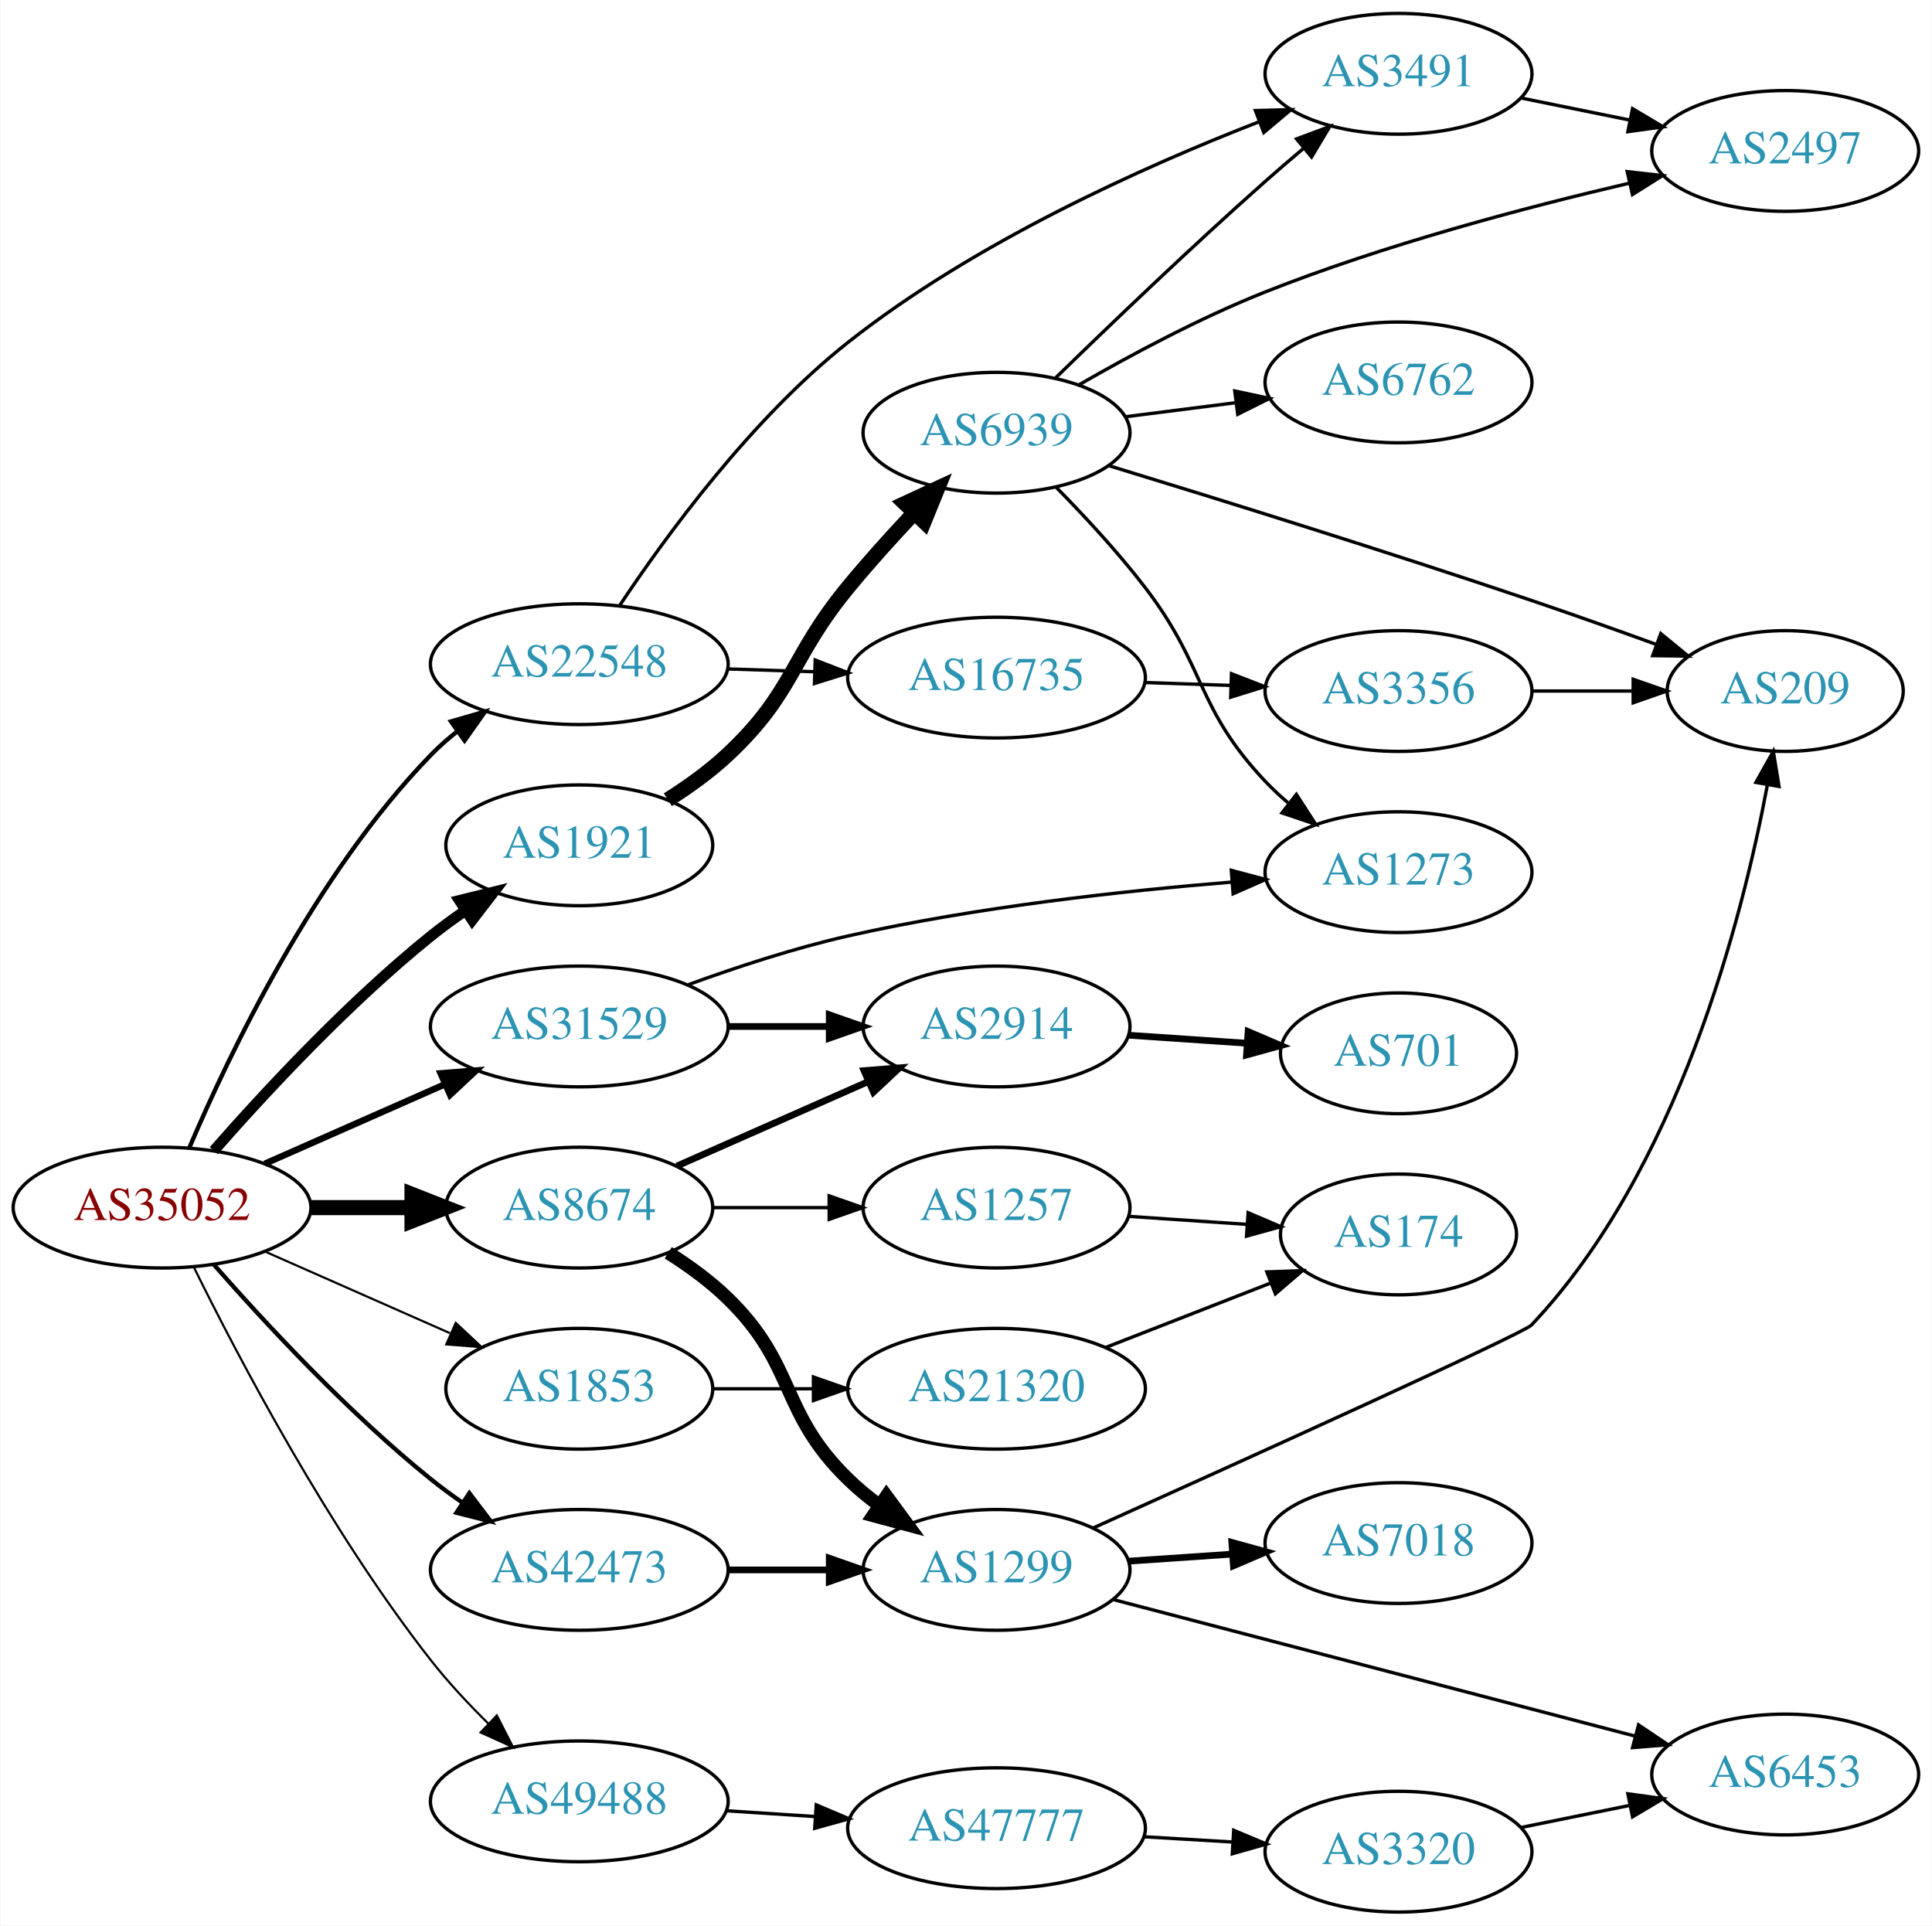
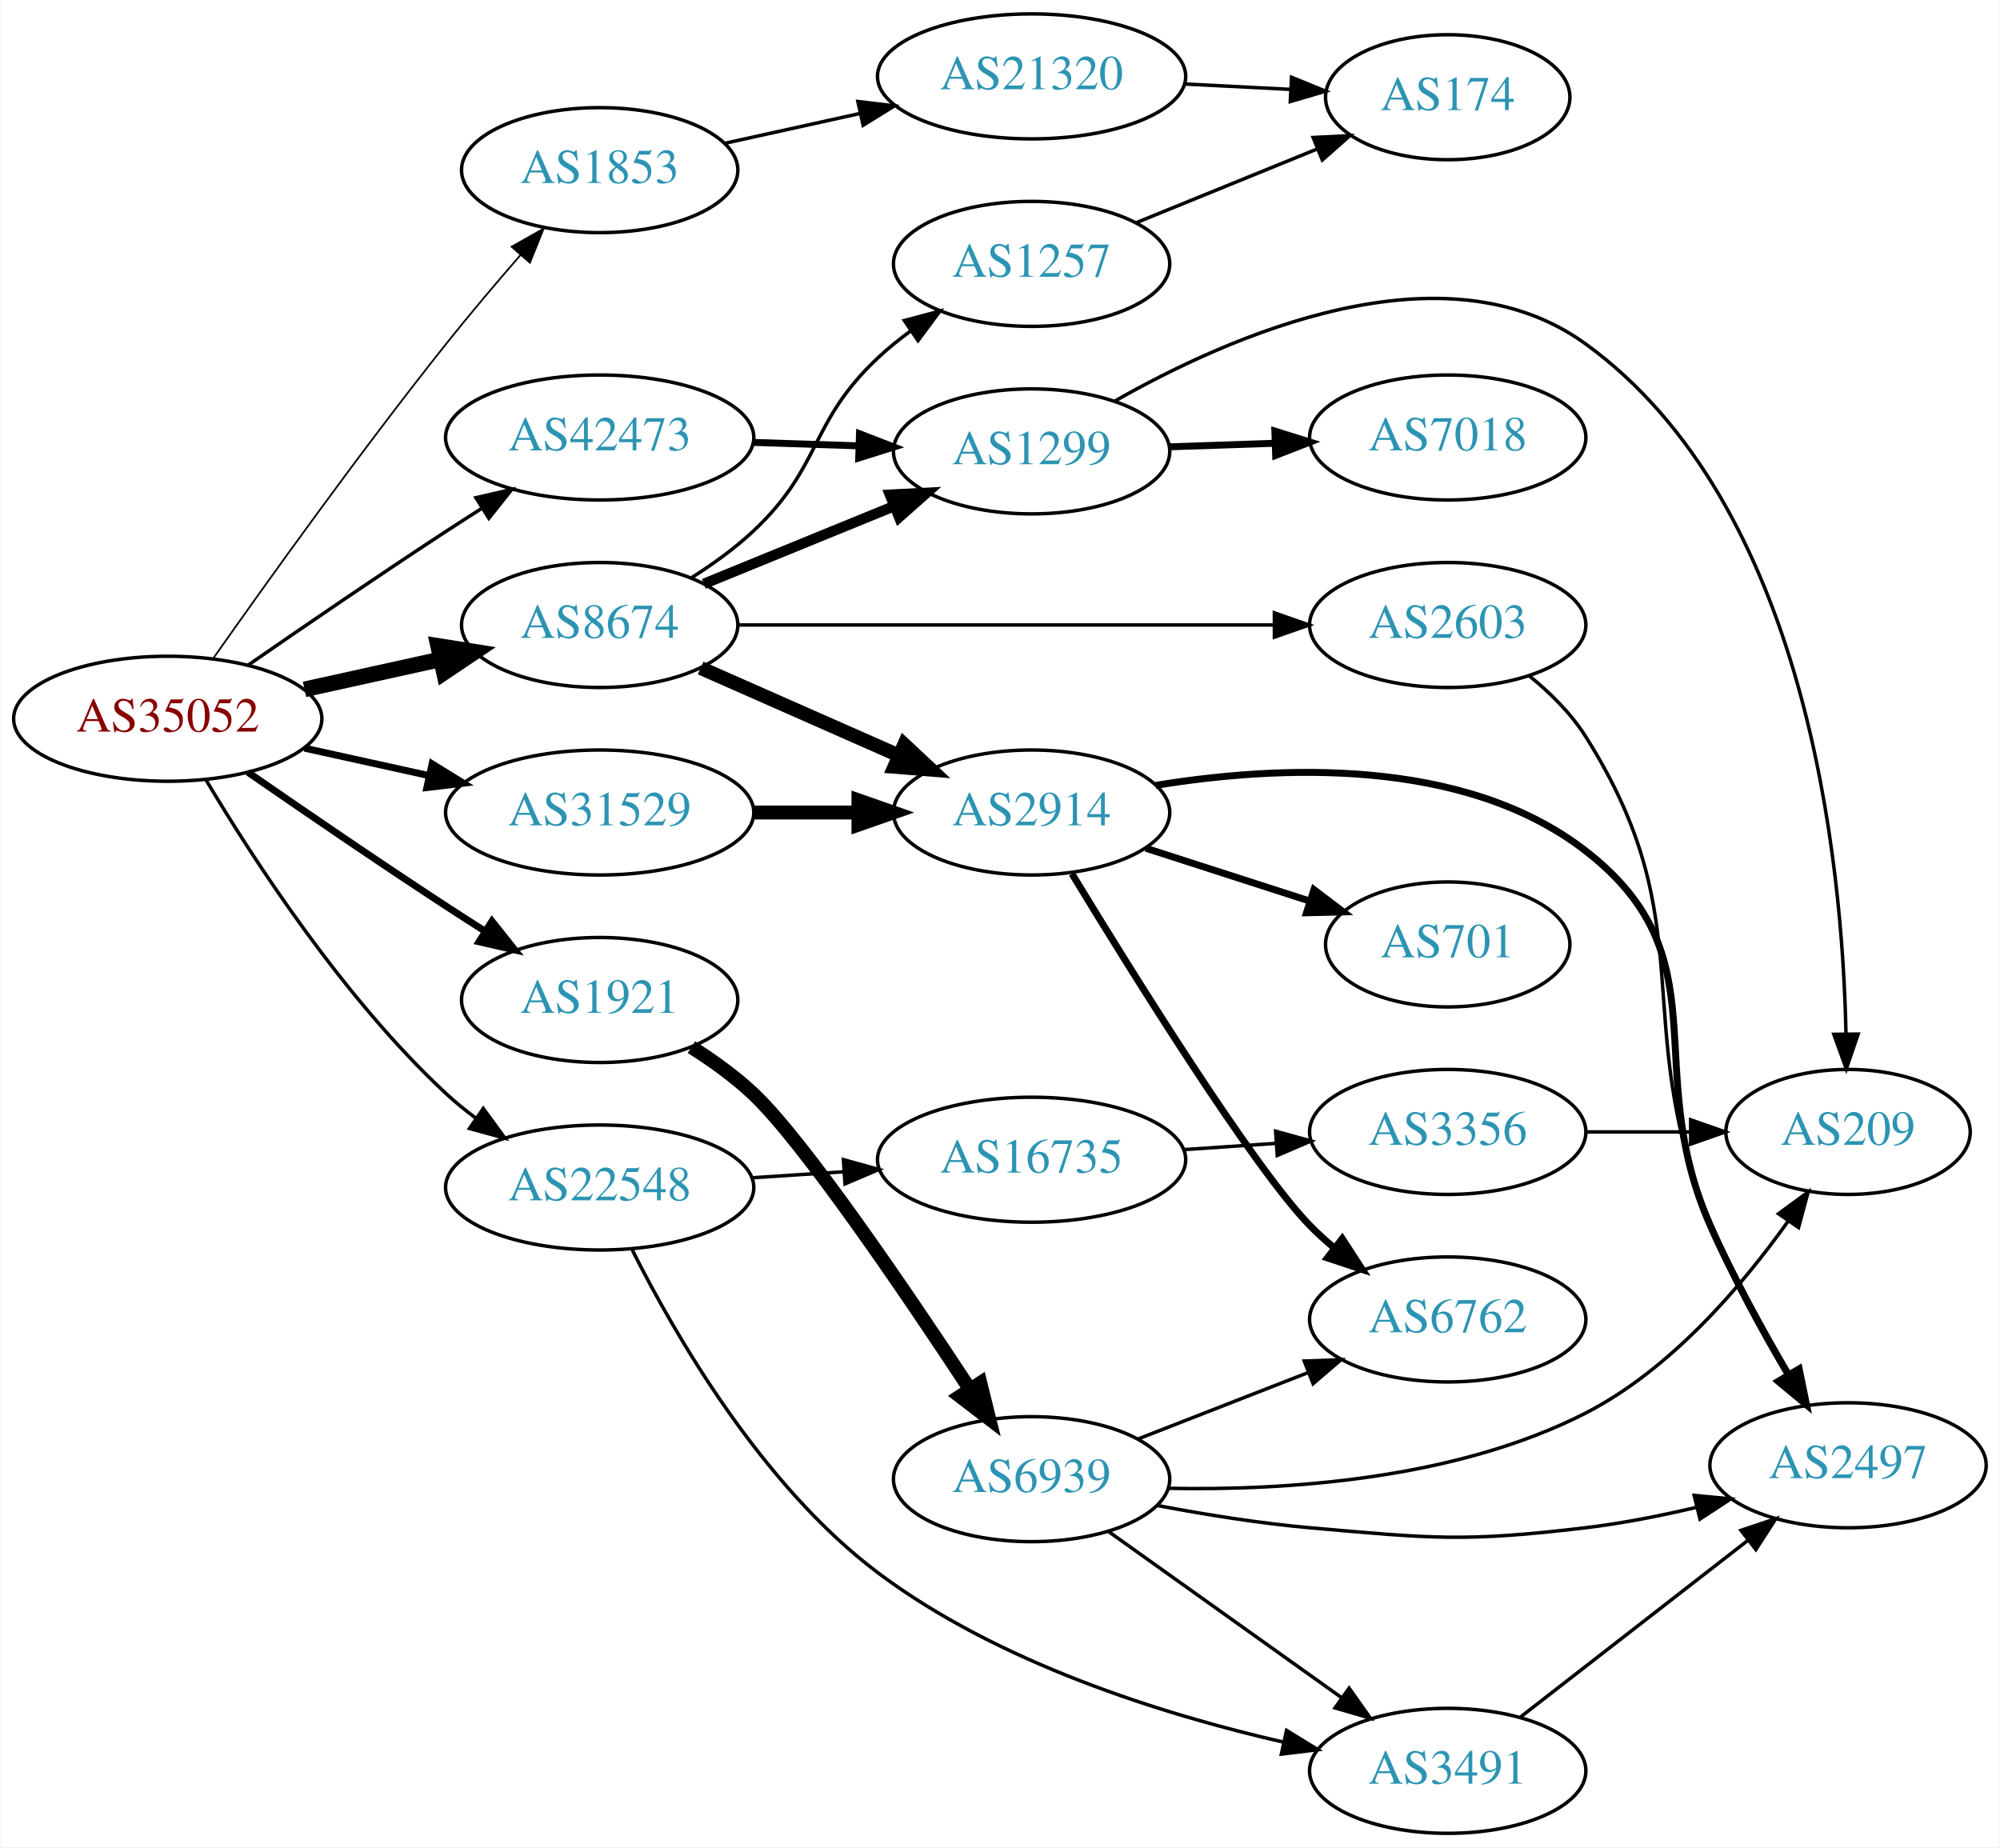
- <svg xmlns="http://www.w3.org/2000/svg" xmlns:xlink="http://www.w3.org/1999/xlink" width="576pt" height="574pt" viewBox="0.00 0.00 575.76 574.00">
-   <g id="graph0" class="graph" transform="scale(1 1) rotate(0) translate(4 570)">
-     <polygon fill="white" stroke="none" points="-4,4 -4,-570 571.762,-570 571.762,4 -4,4" />
+ <svg xmlns="http://www.w3.org/2000/svg" xmlns:xlink="http://www.w3.org/1999/xlink" width="576pt" height="532pt" viewBox="0.00 0.00 575.76 532.00">
+   <g id="graph0" class="graph" transform="scale(1 1) rotate(0) translate(4 528)">
+     <polygon fill="white" stroke="none" points="-4,4 -4,-528 571.762,-528 571.762,4 -4,4" />
    <g id="node1" class="node">
      <g id="a_node1">
        <a xlink:href="/asn/35052" xlink:title="AS35052 ~ Vienna University [AT]">
-           <ellipse fill="#ffffff" stroke="black" cx="44.196" cy="-210" rx="44.393" ry="18" />
-           <text text-anchor="middle" x="44.196" y="-206.3" font-family="Times,serif" font-size="14.00" fill="#880000">AS35052</text>
+           <ellipse fill="#ffffff" stroke="black" cx="44.196" cy="-321" rx="44.393" ry="18" />
+           <text text-anchor="middle" x="44.196" y="-317.3" font-family="Times,serif" font-size="14.00" fill="#880000">AS35052</text>
        </a>
      </g>
    </g>
    <g id="node2" class="node">
      <g id="a_node2">
        <a xlink:href="/asn/1853" xlink:title="AS1853 ~ ACOnet Backbone [AT]">
-           <ellipse fill="#ffffff" stroke="black" cx="168.588" cy="-156" rx="39.794" ry="18" />
-           <text text-anchor="middle" x="168.588" y="-152.3" font-family="Times,serif" font-size="14.00" fill="#2c94b3">AS1853</text>
+           <ellipse fill="#ffffff" stroke="black" cx="168.588" cy="-479" rx="39.794" ry="18" />
+           <text text-anchor="middle" x="168.588" y="-475.3" font-family="Times,serif" font-size="14.00" fill="#2c94b3">AS1853</text>
        </a>
      </g>
    </g>
    <g id="edge1" class="edge">
-       <path fill="none" stroke="black" stroke-width="0.643" d="M74.824,-196.928C91.418,-189.607 112.278,-180.403 130.011,-172.579" />
-       <polygon fill="black" stroke="black" stroke-width="0.643" points="131.758,-175.634 139.495,-168.395 128.933,-169.23 131.758,-175.634" />
+       <path fill="none" stroke="black" stroke-width="0.5" d="M57.398,-338.527C72.606,-360.161 99.621,-397.901 124.392,-429 131.146,-437.479 138.8,-446.512 145.769,-454.533" />
+       <polygon fill="black" stroke="black" stroke-width="0.5" points="143.228,-456.945 152.451,-462.16 148.494,-452.332 143.228,-456.945" />
    </g>
    <g id="node3" class="node">
      <g id="a_node3">
        <a xlink:href="/asn/1921" xlink:title="AS1921 ~ NIC.at head office Salzburg [AT]">
-           <ellipse fill="#ffffff" stroke="black" cx="168.588" cy="-318" rx="39.794" ry="18" />
-           <text text-anchor="middle" x="168.588" y="-314.3" font-family="Times,serif" font-size="14.00" fill="#2c94b3">AS1921</text>
+           <ellipse fill="#ffffff" stroke="black" cx="168.588" cy="-240" rx="39.794" ry="18" />
+           <text text-anchor="middle" x="168.588" y="-236.3" font-family="Times,serif" font-size="14.00" fill="#2c94b3">AS1921</text>
        </a>
      </g>
    </g>
    <g id="edge2" class="edge">
-       <path fill="none" stroke="black" stroke-width="3.214" d="M59.629,-226.983C74.76,-244.229 99.724,-271.148 124.392,-291 127.648,-293.62 131.173,-296.192 134.757,-298.646" />
-       <polygon fill="black" stroke="black" stroke-width="3.214" points="132.845,-301.577 143.13,-304.121 136.676,-295.719 132.845,-301.577" />
+       <path fill="none" stroke="black" stroke-width="2" d="M67.227,-305.633C83.029,-294.695 104.886,-279.739 124.392,-267 127.974,-264.661 131.745,-262.241 135.505,-259.856" />
+       <polygon fill="black" stroke="black" stroke-width="2" points="137.567,-262.693 144.166,-254.404 133.838,-256.769 137.567,-262.693" />
    </g>
    <g id="node4" class="node">
      <g id="a_node4">
        <a xlink:href="/asn/8674" xlink:title="AS8674 ~ Netnod Internet Exchange Sverige AB [SE]">
-           <ellipse fill="#ffffff" stroke="black" cx="168.588" cy="-210" rx="39.794" ry="18" />
-           <text text-anchor="middle" x="168.588" y="-206.3" font-family="Times,serif" font-size="14.00" fill="#2c94b3">AS8674</text>
+           <ellipse fill="#ffffff" stroke="black" cx="168.588" cy="-348" rx="39.794" ry="18" />
+           <text text-anchor="middle" x="168.588" y="-344.3" font-family="Times,serif" font-size="14.00" fill="#2c94b3">AS8674</text>
        </a>
      </g>
    </g>
    <g id="edge3" class="edge">
-       <path fill="none" stroke="black" stroke-width="4.5" d="M88.692,-210C98.381,-210 108.717,-210 118.61,-210" />
-       <polygon fill="black" stroke="black" stroke-width="4.5" points="118.713,-213.938 128.713,-210 118.713,-206.063 118.713,-213.938" />
+       <path fill="none" stroke="black" stroke-width="4.5" d="M83.586,-329.469C95.977,-332.202 109.824,-335.257 122.644,-338.085" />
+       <polygon fill="black" stroke="black" stroke-width="4.5" points="122.045,-341.985 132.659,-340.295 123.742,-334.295 122.045,-341.985" />
    </g>
    <g id="node5" class="node">
      <g id="a_node5">
        <a xlink:href="/asn/22548" xlink:title="AS22548 ~ Nucleo de Inf. e Coord. do Ponto BR - NIC.BR [BR]">
-           <ellipse fill="#ffffff" stroke="black" cx="168.588" cy="-372" rx="44.393" ry="18" />
-           <text text-anchor="middle" x="168.588" y="-368.3" font-family="Times,serif" font-size="14.00" fill="#2c94b3">AS22548</text>
+           <ellipse fill="#ffffff" stroke="black" cx="168.588" cy="-186" rx="44.393" ry="18" />
+           <text text-anchor="middle" x="168.588" y="-182.3" font-family="Times,serif" font-size="14.00" fill="#2c94b3">AS22548</text>
        </a>
      </g>
    </g>
    <g id="edge4" class="edge">
-       <path fill="none" stroke="black" stroke-width="1.286" d="M52.387,-227.975C64.153,-255.682 89.728,-309.348 124.392,-345 126.808,-347.485 129.497,-349.842 132.317,-352.051" />
-       <polygon fill="black" stroke="black" stroke-width="1.286" points="130.325,-354.929 140.502,-357.873 134.382,-349.225 130.325,-354.929" />
+       <path fill="none" stroke="black" d="M55.242,-303.329C68.813,-280.528 94.745,-240.528 124.392,-213 126.999,-210.58 129.852,-208.254 132.811,-206.052" />
+       <polygon fill="black" stroke="black" points="135.059,-208.754 141.31,-200.2 131.089,-202.988 135.059,-208.754" />
    </g>
    <g id="node6" class="node">
      <g id="a_node6">
        <a xlink:href="/asn/31529" xlink:title="AS31529 ~ DENIC-ANYCAST-AS [DE]">
-           <ellipse fill="#ffffff" stroke="black" cx="168.588" cy="-264" rx="44.393" ry="18" />
-           <text text-anchor="middle" x="168.588" y="-260.3" font-family="Times,serif" font-size="14.00" fill="#2c94b3">AS31529</text>
+           <ellipse fill="#ffffff" stroke="black" cx="168.588" cy="-294" rx="44.393" ry="18" />
+           <text text-anchor="middle" x="168.588" y="-290.3" font-family="Times,serif" font-size="14.00" fill="#2c94b3">AS31529</text>
        </a>
      </g>
    </g>
    <g id="edge5" class="edge">
-       <path fill="none" stroke="black" stroke-width="1.929" d="M74.824,-223.072C90.941,-230.183 111.081,-239.069 128.473,-246.742" />
-       <polygon fill="black" stroke="black" stroke-width="1.929" points="127.247,-250.027 137.809,-250.861 130.073,-243.622 127.247,-250.027" />
+       <path fill="none" stroke="black" stroke-width="2" d="M83.586,-312.531C94.978,-310.018 107.6,-307.233 119.525,-304.603" />
+       <polygon fill="black" stroke="black" stroke-width="2" points="120.323,-308.011 129.335,-302.439 118.815,-301.175 120.323,-308.011" />
    </g>
    <g id="node7" class="node">
      <g id="a_node7">
        <a xlink:href="/asn/42473" xlink:title="AS42473 ~ ANEXIA Internetdienstleistungs GmbH [AT]">
-           <ellipse fill="#ffffff" stroke="black" cx="168.588" cy="-102" rx="44.393" ry="18" />
-           <text text-anchor="middle" x="168.588" y="-98.3" font-family="Times,serif" font-size="14.00" fill="#2c94b3">AS42473</text>
+           <ellipse fill="#ffffff" stroke="black" cx="168.588" cy="-402" rx="44.393" ry="18" />
+           <text text-anchor="middle" x="168.588" y="-398.3" font-family="Times,serif" font-size="14.00" fill="#2c94b3">AS42473</text>
        </a>
      </g>
    </g>
    <g id="edge6" class="edge">
-       <path fill="none" stroke="black" stroke-width="1.286" d="M59.629,-193.017C74.76,-175.771 99.724,-148.852 124.392,-129 127.32,-126.643 130.467,-124.325 133.678,-122.098" />
-       <polygon fill="black" stroke="black" stroke-width="1.286" points="135.814,-124.882 142.226,-116.448 131.954,-119.042 135.814,-124.882" />
+       <path fill="none" stroke="black" d="M67.227,-336.367C83.029,-347.305 104.886,-362.261 124.392,-375 127.713,-377.169 131.195,-379.406 134.681,-381.621" />
+       <polygon fill="black" stroke="black" points="132.938,-384.66 143.264,-387.032 136.671,-378.738 132.938,-384.66" />
    </g>
    <g id="node8" class="node">
      <g id="a_node8">
-         <a xlink:href="/asn/49488" xlink:title="AS49488 ~ nic.at GmbH [AT]">
-           <ellipse fill="#ffffff" stroke="black" cx="168.588" cy="-33" rx="44.393" ry="18" />
-           <text text-anchor="middle" x="168.588" y="-29.3" font-family="Times,serif" font-size="14.00" fill="#2c94b3">AS49488</text>
+         <a xlink:href="/asn/21320" xlink:title="AS21320 ~ GEANT Vereniging [EU]">
+           <ellipse fill="#ffffff" stroke="black" cx="292.98" cy="-506" rx="44.393" ry="18" />
+           <text text-anchor="middle" x="292.98" y="-502.3" font-family="Times,serif" font-size="14.00" fill="#2c94b3">AS21320</text>
        </a>
      </g>
    </g>
    <g id="edge7" class="edge">
-       <path fill="none" stroke="black" stroke-width="0.643" d="M53.791,-191.994C67.02,-165.163 94.044,-113.703 124.392,-75 129.475,-68.518 135.518,-62.05 141.45,-56.2" />
-       <polygon fill="black" stroke="black" stroke-width="0.643" points="144.003,-58.601 148.823,-49.166 139.172,-53.536 144.003,-58.601" />
-     </g>
-     <g id="node9" class="node">
-       <g id="a_node9">
-         <a xlink:href="/asn/21320" xlink:title="AS21320 ~ GEANT Vereniging [EU]">
-           <ellipse fill="#ffffff" stroke="black" cx="292.98" cy="-156" rx="44.393" ry="18" />
-           <text text-anchor="middle" x="292.98" y="-152.3" font-family="Times,serif" font-size="14.00" fill="#2c94b3">AS21320</text>
-         </a>
-       </g>
-     </g>
-     <g id="edge8" class="edge">
-       <path fill="none" stroke="black" d="M208.314,-156C217.774,-156 228.066,-156 238.092,-156" />
-       <polygon fill="black" stroke="black" points="238.399,-159.5 248.399,-156 238.399,-152.5 238.399,-159.5" />
-     </g>
-     <g id="node11" class="node">
-       <g id="a_node11">
+       <path fill="none" stroke="black" d="M204.661,-486.737C216.7,-489.393 230.4,-492.415 243.321,-495.266" />
+       <polygon fill="black" stroke="black" points="242.951,-498.768 253.47,-497.505 244.459,-491.932 242.951,-498.768" />
+     </g>
+     <g id="node10" class="node">
+       <g id="a_node10">
        <a xlink:href="/asn/6939" xlink:title="AS6939 ~ Hurricane Electric LLC [US]">
-           <ellipse fill="#ffffff" stroke="black" cx="292.98" cy="-441" rx="39.794" ry="18" />
-           <text text-anchor="middle" x="292.98" y="-437.3" font-family="Times,serif" font-size="14.00" fill="#2c94b3">AS6939</text>
-         </a>
-       </g>
-     </g>
-     <g id="edge10" class="edge">
-       <path fill="none" stroke="black" stroke-width="4.5" d="M194.992,-331.593C201.158,-335.491 207.492,-340.042 212.784,-345 232.77,-363.719 231.375,-373.864 248.784,-395 254.792,-402.293 261.654,-409.894 268.114,-416.767" />
-       <polygon fill="black" stroke="black" stroke-width="4.5" points="265.684,-419.923 275.437,-424.438 271.38,-414.486 265.684,-419.923" />
+           <ellipse fill="#ffffff" stroke="black" cx="292.98" cy="-102" rx="39.794" ry="18" />
+           <text text-anchor="middle" x="292.98" y="-98.3" font-family="Times,serif" font-size="14.00" fill="#2c94b3">AS6939</text>
+         </a>
+       </g>
+     </g>
+     <g id="edge9" class="edge">
+       <path fill="none" stroke="black" stroke-width="4" d="M195.007,-226.422C201.172,-222.525 207.502,-217.969 212.784,-213 227.176,-199.461 256.474,-156.381 275.118,-128.043" />
+       <polygon fill="black" stroke="black" stroke-width="4" points="278.216,-129.7 280.765,-119.416 272.36,-125.866 278.216,-129.7" />
+     </g>
+     <g id="node15" class="node">
+       <g id="a_node15">
+         <a xlink:href="/asn/1257" xlink:title="AS1257 ~ TELE2 [EU]">
+           <ellipse fill="#ffffff" stroke="black" cx="292.98" cy="-452" rx="39.794" ry="18" />
+           <text text-anchor="middle" x="292.98" y="-448.3" font-family="Times,serif" font-size="14.00" fill="#2c94b3">AS1257</text>
+         </a>
+       </g>
+     </g>
+     <g id="edge14" class="edge">
+       <path fill="none" stroke="black" d="M194.992,-361.593C201.158,-365.491 207.492,-370.042 212.784,-375 232.77,-393.719 228.799,-406.281 248.784,-425 251.679,-427.711 254.885,-430.301 258.204,-432.729" />
+       <polygon fill="black" stroke="black" points="256.335,-435.69 266.576,-438.407 260.265,-429.897 256.335,-435.69" />
+     </g>
+     <g id="node16" class="node">
+       <g id="a_node16">
+         <a xlink:href="/asn/1299" xlink:title="AS1299 ~ Telia Carrier [EU]">
+           <ellipse fill="#ffffff" stroke="black" cx="292.98" cy="-398" rx="39.794" ry="18" />
+           <text text-anchor="middle" x="292.98" y="-394.3" font-family="Times,serif" font-size="14.00" fill="#2c94b3">AS1299</text>
+         </a>
+       </g>
+     </g>
+     <g id="edge15" class="edge">
+       <path fill="none" stroke="black" stroke-width="3" d="M198.593,-359.849C214.936,-366.526 235.56,-374.951 253.268,-382.185" />
+       <polygon fill="black" stroke="black" stroke-width="3" points="252.178,-385.521 262.759,-386.062 254.826,-379.041 252.178,-385.521" />
    </g>
    <g id="node17" class="node">
      <g id="a_node17">
        <a xlink:href="/asn/2914" xlink:title="AS2914 ~ NTT America, Inc. [US]">
-           <ellipse fill="#ffffff" stroke="black" cx="292.98" cy="-264" rx="39.794" ry="18" />
-           <text text-anchor="middle" x="292.98" y="-260.3" font-family="Times,serif" font-size="14.00" fill="#2c94b3">AS2914</text>
+           <ellipse fill="#ffffff" stroke="black" cx="292.98" cy="-294" rx="39.794" ry="18" />
+           <text text-anchor="middle" x="292.98" y="-290.3" font-family="Times,serif" font-size="14.00" fill="#2c94b3">AS2914</text>
        </a>
      </g>
    </g>
    <g id="edge16" class="edge">
-       <path fill="none" stroke="black" stroke-width="2" d="M197.667,-222.389C214.615,-229.866 236.413,-239.483 254.782,-247.588" />
-       <polygon fill="black" stroke="black" stroke-width="2" points="253.47,-250.834 264.032,-251.669 256.296,-244.43 253.47,-250.834" />
+       <path fill="none" stroke="black" stroke-width="4" d="M197.667,-335.611C214.615,-328.134 236.413,-318.517 254.782,-310.412" />
+       <polygon fill="black" stroke="black" stroke-width="4" points="256.296,-313.57 264.032,-306.331 253.47,-307.166 256.296,-313.57" />
    </g>
    <g id="node18" class="node">
      <g id="a_node18">
-         <a xlink:href="/asn/1299" xlink:title="AS1299 ~ Telia Carrier [EU]">
-           <ellipse fill="#ffffff" stroke="black" cx="292.98" cy="-102" rx="39.794" ry="18" />
-           <text text-anchor="middle" x="292.98" y="-98.3" font-family="Times,serif" font-size="14.00" fill="#2c94b3">AS1299</text>
+         <a xlink:href="/asn/2603" xlink:title="AS2603 ~ NORDUnet [NO]">
+           <ellipse fill="#ffffff" stroke="black" cx="412.823" cy="-348" rx="39.794" ry="18" />
+           <text text-anchor="middle" x="412.823" y="-344.3" font-family="Times,serif" font-size="14.00" fill="#2c94b3">AS2603</text>
        </a>
      </g>
    </g>
    <g id="edge17" class="edge">
-       <path fill="none" stroke="black" stroke-width="4" d="M195.117,-196.538C201.28,-192.638 207.582,-188.052 212.784,-183 233.478,-162.906 228.091,-149.094 248.784,-129 251.629,-126.237 254.803,-123.614 258.103,-121.166" />
-       <polygon fill="black" stroke="black" stroke-width="4" points="260.169,-123.994 266.451,-115.462 256.22,-118.214 260.169,-123.994" />
+       <path fill="none" stroke="black" d="M208.239,-348C250.124,-348 317.067,-348 362.664,-348" />
+       <polygon fill="black" stroke="black" points="362.909,-351.5 372.909,-348 362.909,-344.5 362.909,-351.5" />
+     </g>
+     <g id="node12" class="node">
+       <g id="a_node12">
+         <a xlink:href="/asn/3491" xlink:title="AS3491 ~ PCCW Global, Inc. [US]">
+           <ellipse fill="#ffffff" stroke="black" cx="412.823" cy="-18" rx="39.794" ry="18" />
+           <text text-anchor="middle" x="412.823" y="-14.3" font-family="Times,serif" font-size="14.00" fill="#2c94b3">AS3491</text>
+         </a>
+       </g>
+     </g>
+     <g id="edge25" class="edge">
+       <path fill="none" stroke="black" d="M177.984,-167.997C190.24,-143.583 215.269,-100.148 248.784,-75 283.384,-49.039 330.762,-34.236 365.529,-26.26" />
+       <polygon fill="black" stroke="black" points="366.411,-29.65 375.432,-24.094 364.915,-22.812 366.411,-29.65" />
+     </g>
+     <g id="node21" class="node">
+       <g id="a_node21">
+         <a xlink:href="/asn/16735" xlink:title="AS16735 ~ ALGAR TELECOM S/A [BR]">
+           <ellipse fill="#ffffff" stroke="black" cx="292.98" cy="-194" rx="44.393" ry="18" />
+           <text text-anchor="middle" x="292.98" y="-190.3" font-family="Times,serif" font-size="14.00" fill="#2c94b3">AS16735</text>
+         </a>
+       </g>
+     </g>
+     <g id="edge26" class="edge">
+       <path fill="none" stroke="black" d="M212.395,-188.798C220.917,-189.355 229.964,-189.946 238.784,-190.523" />
+       <polygon fill="black" stroke="black" points="238.784,-194.03 248.991,-191.19 239.24,-187.045 238.784,-194.03" />
+     </g>
+     <g id="edge30" class="edge">
+       <path fill="none" stroke="black" stroke-width="4" d="M213.084,-294C222.773,-294 233.11,-294 243.002,-294" />
+       <polygon fill="black" stroke="black" stroke-width="4" points="243.105,-297.5 253.105,-294 243.105,-290.5 243.105,-297.5" />
+     </g>
+     <g id="edge31" class="edge">
+       <path fill="none" stroke="black" stroke-width="2" d="M212.739,-400.59C222.546,-400.269 233.033,-399.927 243.061,-399.599" />
+       <polygon fill="black" stroke="black" stroke-width="2" points="243.416,-403.089 253.297,-399.264 243.188,-396.093 243.416,-403.089" />
+     </g>
+     <g id="node9" class="node">
+       <g id="a_node9">
+         <a xlink:href="/asn/174" xlink:title="AS174 ~ Cogent Communications [US]">
+           <ellipse fill="#ffffff" stroke="black" cx="412.823" cy="-500" rx="35.194" ry="18" />
+           <text text-anchor="middle" x="412.823" y="-496.3" font-family="Times,serif" font-size="14.00" fill="#2c94b3">AS174</text>
+         </a>
+       </g>
+     </g>
+     <g id="edge8" class="edge">
+       <path fill="none" stroke="black" d="M336.858,-503.817C346.821,-503.31 357.448,-502.769 367.474,-502.258" />
+       <polygon fill="black" stroke="black" points="367.842,-505.744 377.651,-501.74 367.486,-498.753 367.842,-505.744" />
+     </g>
+     <g id="node11" class="node">
+       <g id="a_node11">
+         <a xlink:href="/asn/2497" xlink:title="AS2497 ~ Internet Initiative Japan Inc. [JP]">
+           <ellipse fill="#ffffff" stroke="black" cx="528.116" cy="-106" rx="39.794" ry="18" />
+           <text text-anchor="middle" x="528.116" y="-102.3" font-family="Times,serif" font-size="14.00" fill="#2c94b3">AS2497</text>
+         </a>
+       </g>
+     </g>
+     <g id="edge10" class="edge">
+       <path fill="none" stroke="black" d="M329.286,-94.396C342.928,-91.817 358.711,-89.269 373.176,-88 408.283,-84.921 417.474,-83.84 452.469,-88 463.003,-89.252 474.2,-91.465 484.63,-93.92" />
+       <polygon fill="black" stroke="black" points="483.801,-97.32 494.349,-96.325 485.482,-90.525 483.801,-97.32" />
+     </g>
+     <g id="edge11" class="edge">
+       <path fill="none" stroke="black" d="M315.048,-86.983C333.784,-73.627 361.375,-53.96 382.308,-39.039" />
+       <polygon fill="black" stroke="black" points="384.429,-41.825 390.54,-33.171 380.366,-36.125 384.429,-41.825" />
+     </g>
+     <g id="node13" class="node">
+       <g id="a_node13">
+         <a xlink:href="/asn/6762" xlink:title="AS6762 ~ TELECOM ITALIA SPARKLE S.p.A. [IT]">
+           <ellipse fill="#ffffff" stroke="black" cx="412.823" cy="-148" rx="39.794" ry="18" />
+           <text text-anchor="middle" x="412.823" y="-144.3" font-family="Times,serif" font-size="14.00" fill="#2c94b3">AS6762</text>
+         </a>
+       </g>
+     </g>
+     <g id="edge12" class="edge">
+       <path fill="none" stroke="black" d="M323.717,-113.608C338.511,-119.382 356.588,-126.439 372.51,-132.654" />
+       <polygon fill="black" stroke="black" points="371.508,-136.02 382.096,-136.396 374.053,-129.499 371.508,-136.02" />
+     </g>
+     <g id="node14" class="node">
+       <g id="a_node14">
+         <a xlink:href="/asn/209" xlink:title="AS209 ~ CenturyLink Communications, LLC [US]">
+           <ellipse fill="#ffffff" stroke="black" cx="528.116" cy="-202" rx="35.194" ry="18" />
+           <text text-anchor="middle" x="528.116" y="-198.3" font-family="Times,serif" font-size="14.00" fill="#2c94b3">AS209</text>
+         </a>
+       </g>
+     </g>
+     <g id="edge13" class="edge">
+       <path fill="none" stroke="black" d="M332.3,-99.369C365.803,-98.698 414.843,-101.757 452.469,-121 477.015,-133.554 497.589,-157.657 510.879,-176.32" />
+       <polygon fill="black" stroke="black" points="508.09,-178.442 516.632,-184.71 513.864,-174.483 508.09,-178.442" />
+     </g>
+     <g id="edge27" class="edge">
+       <path fill="none" stroke="black" d="M433.817,-33.53C452.018,-47.668 479.066,-68.677 499.36,-84.44" />
+       <polygon fill="black" stroke="black" points="497.278,-87.255 507.322,-90.625 501.572,-81.727 497.278,-87.255" />
+     </g>
+     <g id="edge18" class="edge">
+       <path fill="none" stroke="black" d="M323.11,-463.865C338.835,-470.27 358.402,-478.241 375.156,-485.065" />
+       <polygon fill="black" stroke="black" points="374.063,-488.399 384.644,-488.929 376.703,-481.916 374.063,-488.399" />
+     </g>
+     <g id="edge23" class="edge">
+       <path fill="none" stroke="black" d="M316.783,-412.398C349.842,-431.244 411.589,-458.591 452.469,-429 516.339,-382.769 526.517,-280.069 527.522,-230.225" />
+       <polygon fill="black" stroke="black" points="531.023,-230.182 527.613,-220.151 524.023,-230.119 531.023,-230.182" />
+     </g>
+     <g id="node20" class="node">
+       <g id="a_node20">
+         <a xlink:href="/asn/7018" xlink:title="AS7018 ~ AT&amp;T Services, Inc. [US]">
+           <ellipse fill="#ffffff" stroke="black" cx="412.823" cy="-402" rx="39.794" ry="18" />
+           <text text-anchor="middle" x="412.823" y="-398.3" font-family="Times,serif" font-size="14.00" fill="#2c94b3">AS7018</text>
+         </a>
+       </g>
+     </g>
+     <g id="edge24" class="edge">
+       <path fill="none" stroke="black" stroke-width="2" d="M332.566,-399.31C342.333,-399.641 352.949,-400.002 363.144,-400.348" />
+       <polygon fill="black" stroke="black" stroke-width="2" points="363.037,-403.846 373.15,-400.687 363.275,-396.85 363.037,-403.846" />
+     </g>
+     <g id="edge20" class="edge">
+       <path fill="none" stroke="black" stroke-width="2" d="M328.756,-301.816C363.73,-307.536 417.366,-310.197 452.469,-283 492.466,-252.012 468.016,-221.278 488.469,-175 494.946,-160.347 503.547,-144.717 510.99,-132.045" />
+       <polygon fill="black" stroke="black" stroke-width="2" points="514.033,-133.776 516.159,-123.397 508.024,-130.185 514.033,-133.776" />
+     </g>
+     <g id="edge19" class="edge">
+       <path fill="none" stroke="black" stroke-width="2" d="M304.604,-276.341C322.175,-247.441 356.956,-191.592 373.176,-175 375.268,-172.86 377.551,-170.781 379.928,-168.788" />
+       <polygon fill="black" stroke="black" stroke-width="2" points="382.446,-171.266 388.226,-162.387 378.17,-165.723 382.446,-171.266" />
    </g>
    <g id="node19" class="node">
      <g id="a_node19">
-         <a xlink:href="/asn/1257" xlink:title="AS1257 ~ TELE2 [EU]">
-           <ellipse fill="#ffffff" stroke="black" cx="292.98" cy="-210" rx="39.794" ry="18" />
-           <text text-anchor="middle" x="292.98" y="-206.3" font-family="Times,serif" font-size="14.00" fill="#2c94b3">AS1257</text>
-         </a>
-       </g>
-     </g>
-     <g id="edge18" class="edge">
-       <path fill="none" stroke="black" d="M208.314,-210C219.252,-210 231.303,-210 242.769,-210" />
-       <polygon fill="black" stroke="black" points="243.087,-213.5 253.087,-210 243.087,-206.5 243.087,-213.5" />
-     </g>
-     <g id="node16" class="node">
-       <g id="a_node16">
-         <a xlink:href="/asn/3491" xlink:title="AS3491 ~ PCCW Global, Inc. [US]">
-           <ellipse fill="#ffffff" stroke="black" cx="412.823" cy="-548" rx="39.794" ry="18" />
-           <text text-anchor="middle" x="412.823" y="-544.3" font-family="Times,serif" font-size="14.00" fill="#2c94b3">AS3491</text>
-         </a>
-       </g>
-     </g>
-     <g id="edge24" class="edge">
-       <path fill="none" stroke="black" d="M180.638,-389.514C194.496,-410.368 219.962,-445.232 248.784,-468 286.325,-497.656 336.641,-520.261 371.399,-533.756" />
-       <polygon fill="black" stroke="black" points="370.176,-537.035 380.767,-537.319 372.664,-530.493 370.176,-537.035" />
-     </g>
-     <g id="node23" class="node">
-       <g id="a_node23">
-         <a xlink:href="/asn/16735" xlink:title="AS16735 ~ ALGAR TELECOM S/A [BR]">
-           <ellipse fill="#ffffff" stroke="black" cx="292.98" cy="-368" rx="44.393" ry="18" />
-           <text text-anchor="middle" x="292.98" y="-364.3" font-family="Times,serif" font-size="14.00" fill="#2c94b3">AS16735</text>
-         </a>
-       </g>
-     </g>
-     <g id="edge25" class="edge">
-       <path fill="none" stroke="black" d="M212.739,-370.59C221.148,-370.315 230.057,-370.024 238.748,-369.74" />
-       <polygon fill="black" stroke="black" points="238.926,-373.236 248.807,-369.411 238.698,-366.24 238.926,-373.236" />
-     </g>
-     <g id="node13" class="node">
-       <g id="a_node13">
-         <a xlink:href="/asn/1273" xlink:title="AS1273 ~ Vodafone Group PLC [EU]">
-           <ellipse fill="#ffffff" stroke="black" cx="412.823" cy="-310" rx="39.794" ry="18" />
-           <text text-anchor="middle" x="412.823" y="-306.3" font-family="Times,serif" font-size="14.00" fill="#2c94b3">AS1273</text>
-         </a>
-       </g>
-     </g>
-     <g id="edge30" class="edge">
-       <path fill="none" stroke="black" d="M201.127,-276.475C215.467,-281.696 232.773,-287.381 248.784,-291 286.657,-299.56 330.401,-304.391 363.037,-307.036" />
-       <polygon fill="black" stroke="black" points="362.982,-310.543 373.222,-307.821 363.52,-303.563 362.982,-310.543" />
-     </g>
-     <g id="edge29" class="edge">
-       <path fill="none" stroke="black" stroke-width="2" d="M213.084,-264C222.773,-264 233.11,-264 243.002,-264" />
-       <polygon fill="black" stroke="black" stroke-width="2" points="243.105,-267.5 253.105,-264 243.105,-260.5 243.105,-267.5" />
-     </g>
-     <g id="edge31" class="edge">
-       <path fill="none" stroke="black" stroke-width="2" d="M213.084,-102C222.773,-102 233.11,-102 243.002,-102" />
-       <polygon fill="black" stroke="black" stroke-width="2" points="243.105,-105.5 253.105,-102 243.105,-98.5 243.105,-105.5" />
-     </g>
-     <g id="node25" class="node">
-       <g id="a_node25">
-         <a xlink:href="/asn/47777" xlink:title="AS47777 ~ wusys GmbH [DE]">
-           <ellipse fill="#ffffff" stroke="black" cx="292.98" cy="-25" rx="44.393" ry="18" />
-           <text text-anchor="middle" x="292.98" y="-21.3" font-family="Times,serif" font-size="14.00" fill="#2c94b3">AS47777</text>
-         </a>
-       </g>
-     </g>
-     <g id="edge32" class="edge">
-       <path fill="none" stroke="black" d="M212.395,-30.202C220.917,-29.645 229.964,-29.054 238.784,-28.477" />
-       <polygon fill="black" stroke="black" points="239.24,-31.955 248.991,-27.81 238.784,-24.97 239.24,-31.955" />
-     </g>
-     <g id="node10" class="node">
-       <g id="a_node10">
-         <a xlink:href="/asn/174" xlink:title="AS174 ~ Cogent Communications [US]">
-           <ellipse fill="#ffffff" stroke="black" cx="412.823" cy="-202" rx="35.194" ry="18" />
-           <text text-anchor="middle" x="412.823" y="-198.3" font-family="Times,serif" font-size="14.00" fill="#2c94b3">AS174</text>
-         </a>
-       </g>
-     </g>
-     <g id="edge9" class="edge">
-       <path fill="none" stroke="black" d="M325.56,-168.327C340.691,-174.234 358.913,-181.346 374.703,-187.51" />
-       <polygon fill="black" stroke="black" points="373.583,-190.83 384.171,-191.206 376.128,-184.309 373.583,-190.83" />
-     </g>
-     <g id="node12" class="node">
-       <g id="a_node12">
-         <a xlink:href="/asn/6762" xlink:title="AS6762 ~ TELECOM ITALIA SPARKLE S.p.A. [IT]">
-           <ellipse fill="#ffffff" stroke="black" cx="412.823" cy="-456" rx="39.794" ry="18" />
-           <text text-anchor="middle" x="412.823" y="-452.3" font-family="Times,serif" font-size="14.00" fill="#2c94b3">AS6762</text>
-         </a>
-       </g>
-     </g>
-     <g id="edge11" class="edge">
-       <path fill="none" stroke="black" d="M331.267,-445.746C341.798,-447.087 353.401,-448.564 364.441,-449.969" />
-       <polygon fill="black" stroke="black" points="364.013,-453.442 374.375,-451.233 364.897,-446.499 364.013,-453.442" />
-     </g>
-     <g id="edge12" class="edge">
-       <path fill="none" stroke="black" d="M310.823,-424.676C319.179,-416.187 329.171,-405.428 337.176,-395 355.652,-370.934 352.314,-359.028 373.176,-337 375.234,-334.827 377.493,-332.724 379.852,-330.716" />
-       <polygon fill="black" stroke="black" points="382.376,-333.187 388.12,-324.285 378.078,-327.662 382.376,-333.187" />
-     </g>
-     <g id="node14" class="node">
-       <g id="a_node14">
-         <a xlink:href="/asn/2497" xlink:title="AS2497 ~ Internet Initiative Japan Inc. [JP]">
-           <ellipse fill="#ffffff" stroke="black" cx="528.116" cy="-525" rx="39.794" ry="18" />
-           <text text-anchor="middle" x="528.116" y="-521.3" font-family="Times,serif" font-size="14.00" fill="#2c94b3">AS2497</text>
-         </a>
-       </g>
-     </g>
-     <g id="edge13" class="edge">
-       <path fill="none" stroke="black" d="M317.585,-455.294C332.996,-464.175 353.786,-475.323 373.176,-483 408.583,-497.018 450.35,-508.091 481.438,-515.341" />
-       <polygon fill="black" stroke="black" points="481.019,-518.835 491.548,-517.651 482.579,-512.011 481.019,-518.835" />
-     </g>
-     <g id="node15" class="node">
-       <g id="a_node15">
-         <a xlink:href="/asn/209" xlink:title="AS209 ~ CenturyLink Communications, LLC [US]">
-           <ellipse fill="#ffffff" stroke="black" cx="528.116" cy="-364" rx="35.194" ry="18" />
-           <text text-anchor="middle" x="528.116" y="-360.3" font-family="Times,serif" font-size="14.00" fill="#2c94b3">AS209</text>
-         </a>
-       </g>
-     </g>
-     <g id="edge14" class="edge">
-       <path fill="none" stroke="black" d="M326.587,-431.146C358.719,-421.333 409.152,-405.66 452.469,-391 464.605,-386.893 477.772,-382.208 489.619,-377.906" />
-       <polygon fill="black" stroke="black" points="491.016,-381.122 499.209,-374.405 488.615,-374.547 491.016,-381.122" />
-     </g>
-     <g id="edge15" class="edge">
-       <path fill="none" stroke="black" d="M310.67,-457.425C326.492,-472.847 351.063,-496.413 373.176,-516 376.816,-519.224 380.705,-522.563 384.563,-525.814" />
-       <polygon fill="black" stroke="black" points="382.422,-528.586 392.345,-532.297 386.903,-523.207 382.422,-528.586" />
-     </g>
-     <g id="edge26" class="edge">
-       <path fill="none" stroke="black" d="M449.359,-540.786C459.587,-538.709 470.888,-536.415 481.631,-534.234" />
-       <polygon fill="black" stroke="black" points="482.603,-537.608 491.706,-532.189 481.21,-530.748 482.603,-537.608" />
-     </g>
-     <g id="node20" class="node">
-       <g id="a_node20">
        <a xlink:href="/asn/701" xlink:title="AS701 ~ UUNET [US]">
          <ellipse fill="#ffffff" stroke="black" cx="412.823" cy="-256" rx="35.194" ry="18" />
          <text text-anchor="middle" x="412.823" y="-252.3" font-family="Times,serif" font-size="14.00" fill="#2c94b3">AS701</text>
        </a>
      </g>
    </g>
-     <g id="edge19" class="edge">
-       <path fill="none" stroke="black" stroke-width="2" d="M332.24,-261.403C343.572,-260.633 356.071,-259.785 367.739,-258.993" />
-       <polygon fill="black" stroke="black" stroke-width="2" points="367.989,-262.484 377.729,-258.315 367.515,-255.5 367.989,-262.484" />
-     </g>
-     <g id="edge20" class="edge">
-       <path fill="none" stroke="black" d="M321.785,-114.49C366.59,-134.662 450.036,-172.428 452.469,-175 496.091,-221.111 515.268,-295.764 522.814,-336.063" />
-       <polygon fill="black" stroke="black" points="519.383,-336.759 524.568,-345.998 526.276,-335.542 519.383,-336.759" />
-     </g>
-     <g id="node21" class="node">
-       <g id="a_node21">
-         <a xlink:href="/asn/7018" xlink:title="AS7018 ~ AT&amp;T Services, Inc. [US]">
-           <ellipse fill="#ffffff" stroke="black" cx="412.823" cy="-110" rx="39.794" ry="18" />
-           <text text-anchor="middle" x="412.823" y="-106.3" font-family="Times,serif" font-size="14.00" fill="#2c94b3">AS7018</text>
-         </a>
-       </g>
-     </g>
    <g id="edge21" class="edge">
-       <path fill="none" stroke="black" stroke-width="2" d="M332.24,-104.597C342.12,-105.268 352.886,-105.999 363.216,-106.7" />
-       <polygon fill="black" stroke="black" stroke-width="2" points="363.137,-110.203 373.352,-107.388 363.612,-103.219 363.137,-110.203" />
+       <path fill="none" stroke="black" stroke-width="2" d="M325.87,-283.717C340.408,-279.029 357.749,-273.437 373.035,-268.508" />
+       <polygon fill="black" stroke="black" stroke-width="2" points="374.29,-271.78 382.734,-265.38 372.142,-265.118 374.29,-271.78" />
+     </g>
+     <g id="edge22" class="edge">
+       <path fill="none" stroke="black" d="M436.207,-333.439C442.253,-328.545 448.275,-322.623 452.469,-316 487.076,-261.36 464.463,-235.057 488.469,-175 494.416,-160.124 502.97,-144.475 510.519,-131.847" />
+       <polygon fill="black" stroke="black" points="513.552,-133.597 515.787,-123.241 507.582,-129.943 513.552,-133.597" />
    </g>
    <g id="node22" class="node">
      <g id="a_node22">
-         <a xlink:href="/asn/6453" xlink:title="AS6453 ~ TATA COMMUNICATIONS (AMERICA) INC [US]">
-           <ellipse fill="#ffffff" stroke="black" cx="528.116" cy="-41" rx="39.794" ry="18" />
-           <text text-anchor="middle" x="528.116" y="-37.3" font-family="Times,serif" font-size="14.00" fill="#2c94b3">AS6453</text>
-         </a>
-       </g>
-     </g>
-     <g id="edge22" class="edge">
-       <path fill="none" stroke="black" d="M327.88,-93.13C368.973,-82.378 438.305,-64.237 483.386,-52.442" />
-       <polygon fill="black" stroke="black" points="484.387,-55.798 493.175,-49.881 482.615,-49.026 484.387,-55.798" />
-     </g>
-     <g id="edge23" class="edge">
-       <path fill="none" stroke="black" d="M332.24,-207.403C343.572,-206.633 356.071,-205.785 367.739,-204.993" />
-       <polygon fill="black" stroke="black" points="367.989,-208.484 377.729,-204.315 367.515,-201.5 367.989,-208.484" />
-     </g>
-     <g id="node24" class="node">
-       <g id="a_node24">
        <a xlink:href="/asn/3356" xlink:title="AS3356 ~ Level 3 Parent, LLC [US]">
-           <ellipse fill="#ffffff" stroke="black" cx="412.823" cy="-364" rx="39.794" ry="18" />
-           <text text-anchor="middle" x="412.823" y="-360.3" font-family="Times,serif" font-size="14.00" fill="#2c94b3">AS3356</text>
-         </a>
-       </g>
-     </g>
-     <g id="edge27" class="edge">
-       <path fill="none" stroke="black" d="M337.191,-366.533C345.504,-366.251 354.267,-365.954 362.749,-365.666" />
-       <polygon fill="black" stroke="black" points="363.032,-369.158 372.908,-365.321 362.795,-362.162 363.032,-369.158" />
+           <ellipse fill="#ffffff" stroke="black" cx="412.823" cy="-202" rx="39.794" ry="18" />
+           <text text-anchor="middle" x="412.823" y="-198.3" font-family="Times,serif" font-size="14.00" fill="#2c94b3">AS3356</text>
+         </a>
+       </g>
    </g>
    <g id="edge28" class="edge">
-       <path fill="none" stroke="black" d="M452.495,-364C462.201,-364 472.691,-364 482.654,-364" />
-       <polygon fill="black" stroke="black" points="482.79,-367.5 492.79,-364 482.79,-360.5 482.79,-367.5" />
-     </g>
-     <g id="node26" class="node">
-       <g id="a_node26">
-         <a xlink:href="/asn/3320" xlink:title="AS3320 ~ DTAG [DE]">
-           <ellipse fill="#ffffff" stroke="black" cx="412.823" cy="-18" rx="39.794" ry="18" />
-           <text text-anchor="middle" x="412.823" y="-14.3" font-family="Times,serif" font-size="14.00" fill="#2c94b3">AS3320</text>
-         </a>
-       </g>
-     </g>
-     <g id="edge33" class="edge">
-       <path fill="none" stroke="black" d="M336.858,-22.453C345.466,-21.942 354.569,-21.401 363.353,-20.879" />
-       <polygon fill="black" stroke="black" points="363.693,-24.365 373.467,-20.278 363.277,-17.378 363.693,-24.365" />
-     </g>
-     <g id="edge34" class="edge">
-       <path fill="none" stroke="black" d="M449.359,-25.214C459.587,-27.291 470.888,-29.585 481.631,-31.766" />
-       <polygon fill="black" stroke="black" points="481.21,-35.252 491.706,-33.811 482.603,-28.392 481.21,-35.252" />
+       <path fill="none" stroke="black" d="M336.858,-196.911C345.466,-197.495 354.569,-198.113 363.353,-198.709" />
+       <polygon fill="black" stroke="black" points="363.253,-202.211 373.467,-199.396 363.727,-195.227 363.253,-202.211" />
+     </g>
+     <g id="edge29" class="edge">
+       <path fill="none" stroke="black" d="M452.495,-202C462.201,-202 472.691,-202 482.654,-202" />
+       <polygon fill="black" stroke="black" points="482.79,-205.5 492.79,-202 482.79,-198.5 482.79,-205.5" />
    </g>
  </g>
</svg>
